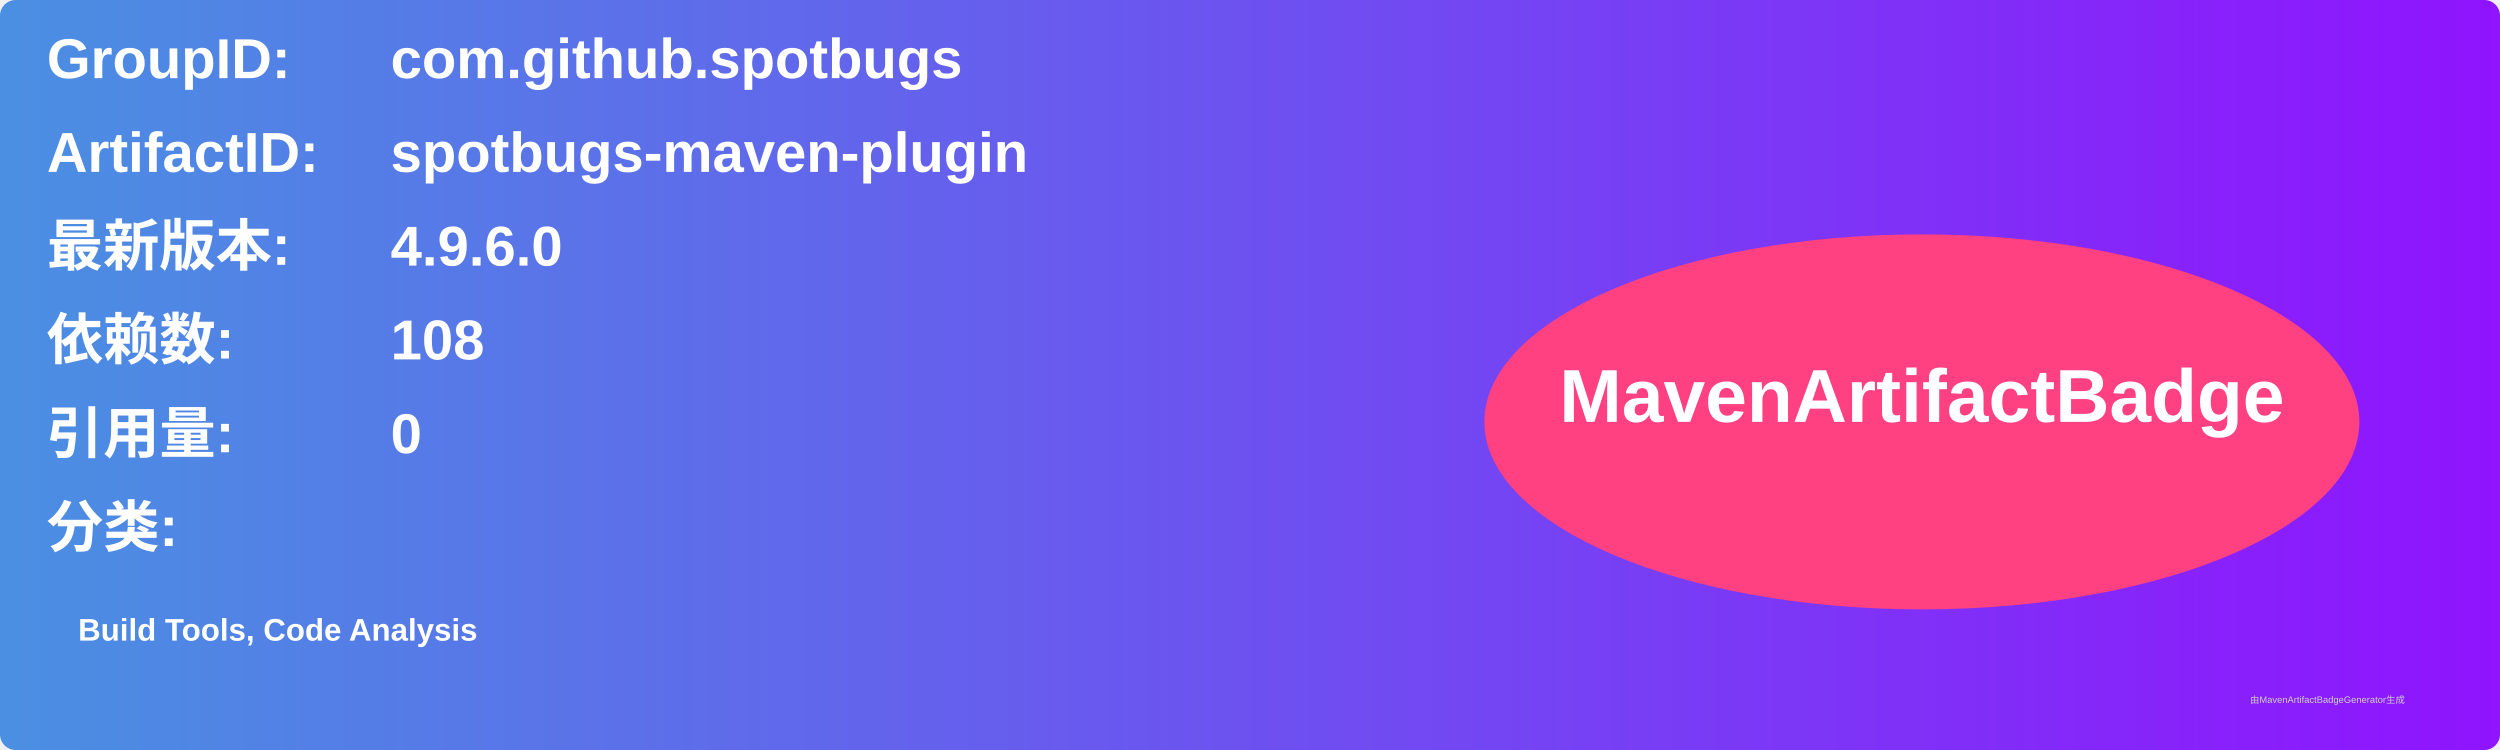
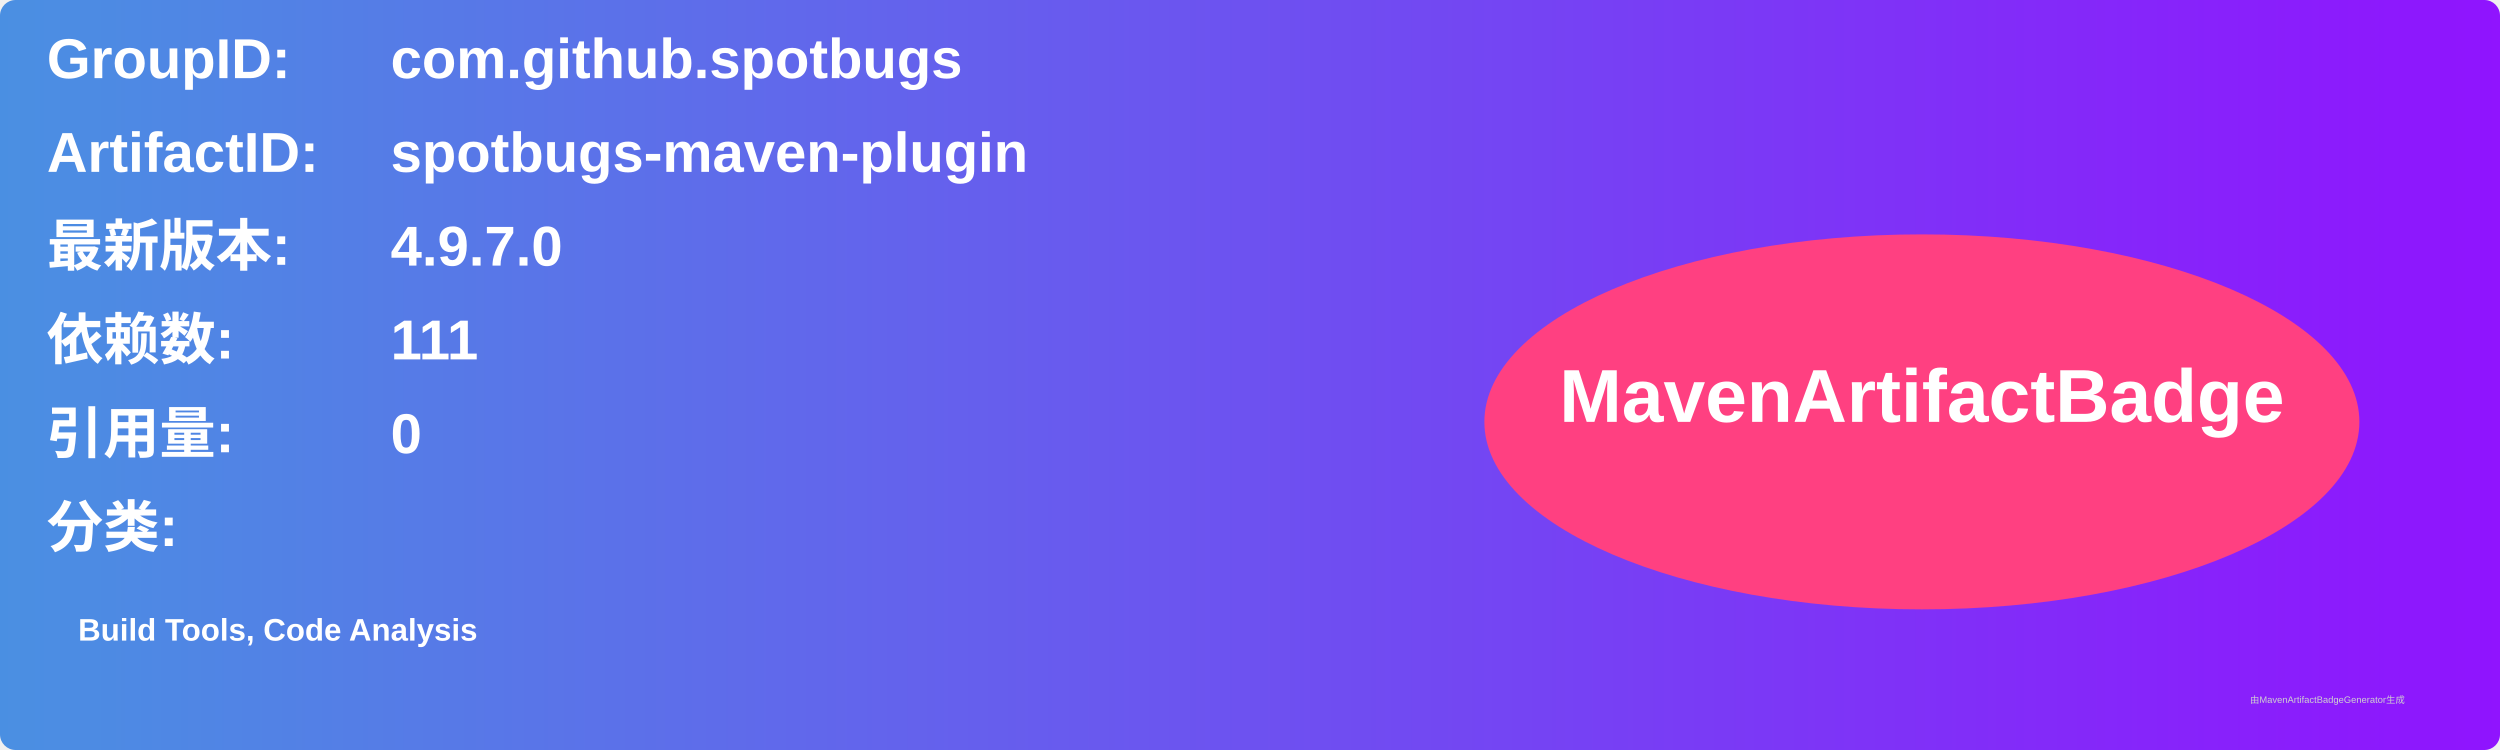
<svg xmlns="http://www.w3.org/2000/svg" width="800" height="240" viewBox="0 0 800 240">
  <linearGradient id="grad" x1="0%" y1="0%" x2="100%" y2="0%">
    <stop offset="0%" stop-color="#4a90e2" />
    <stop offset="100%" stop-color="#9013fe" />
  </linearGradient>
  <rect width="100%" height="100%" rx="5" ry="5" fill="url(#grad)" />
  <g transform="translate(15, 15)">
    <text x="0" y="10" font-family="Arial" font-size="18" fill="white" font-weight="bold" width="260">GroupID:</text>
    <text x="110" y="10" font-family="Arial" font-size="18" fill="white" font-weight="bold" width="460">com.github.spotbugs</text>
    <text x="0" y="40" font-family="Arial" font-size="18" fill="white" font-weight="bold" width="260">ArtifactID:</text>
    <text x="110" y="40" font-family="Arial" font-size="18" fill="white" font-weight="bold" width="460">spotbugs-maven-plugin</text>
    <text x="0" y="70" font-family="Arial" font-size="18" fill="white" font-weight="bold">最新版本:</text>
    <text x="110" y="70" font-family="Arial" font-size="18" fill="white" font-weight="bold">
-       <tspan font-weight="bold">4.9.6.0</tspan>
+       <tspan font-weight="bold">4.9.7.0</tspan>
    </text>
    <text x="0" y="100" font-family="Arial" font-size="18" fill="white" font-weight="bold">依赖数: </text>
    <text x="110" y="100" font-family="Arial" font-size="18" fill="white">
-       <tspan font-weight="bold">108</tspan>
+       <tspan font-weight="bold">111</tspan>
    </text>
    <text x="0" y="130" font-family="Arial" font-size="18" fill="white" font-weight="bold">引用量: </text>
    <text x="110" y="130" font-family="Arial" font-size="18" fill="white">
      <tspan font-weight="bold">0</tspan>
    </text>
    <text x="0" y="160" font-family="Arial" font-size="18" fill="white" font-weight="bold">分类:</text>
    <text x="10" y="190" font-family="Arial" font-size="10" fill="white">
      <tspan font-weight="bold">Build Tools, Code Analysis</tspan>
    </text>
    <ellipse cx="600" cy="120" rx="140" ry="60" fill="#ff4081" />
    <text x="600" y="120" text-anchor="middle" font-family="Arial" font-size="24" fill="white" font-weight="bold">MavenArtifactBadge</text>
  </g>
  <text x="720" y="225" font-family="Arial" font-size="3" fill="#d0d0d0">由MavenArtifactBadgeGenerator生成</text>
</svg>
